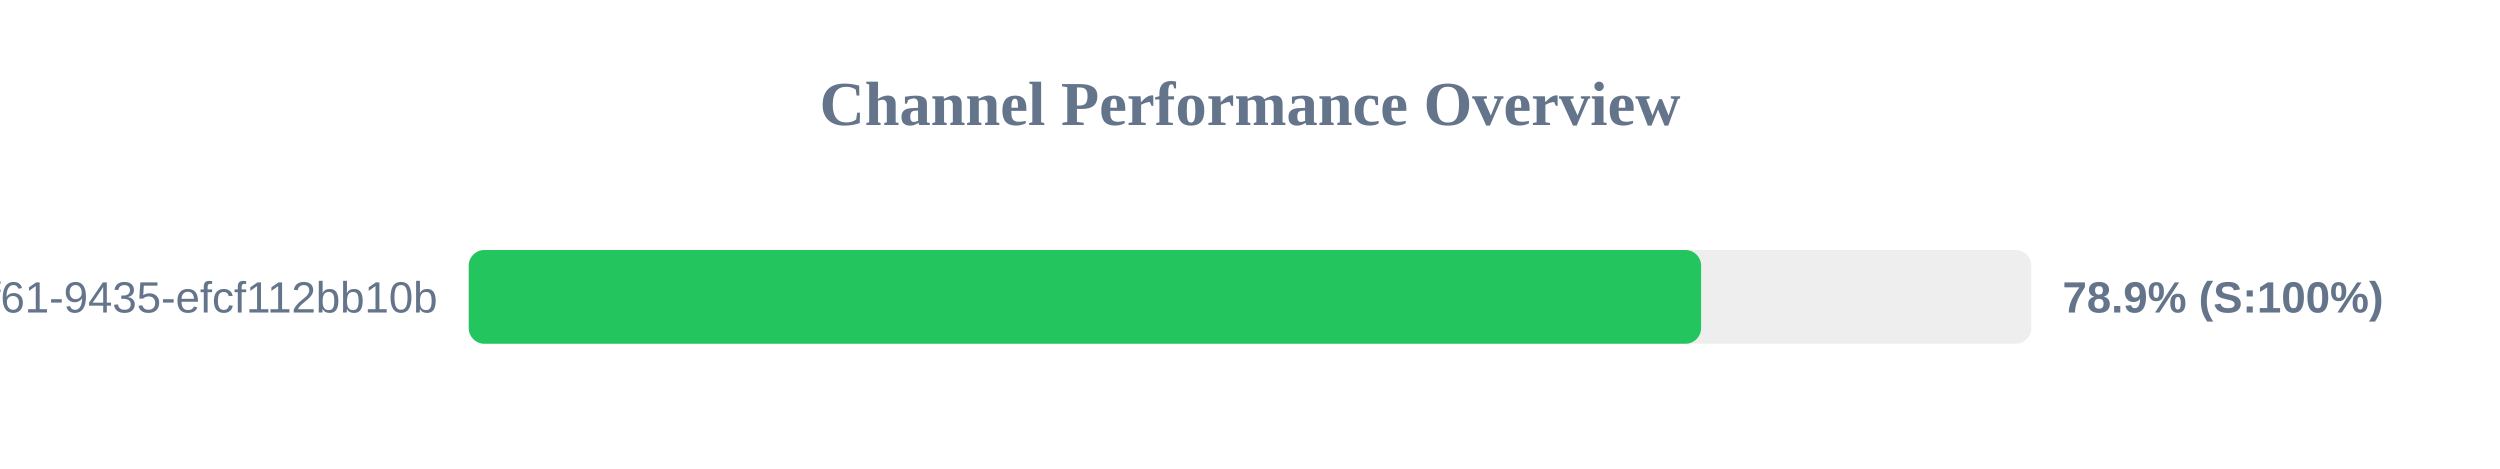
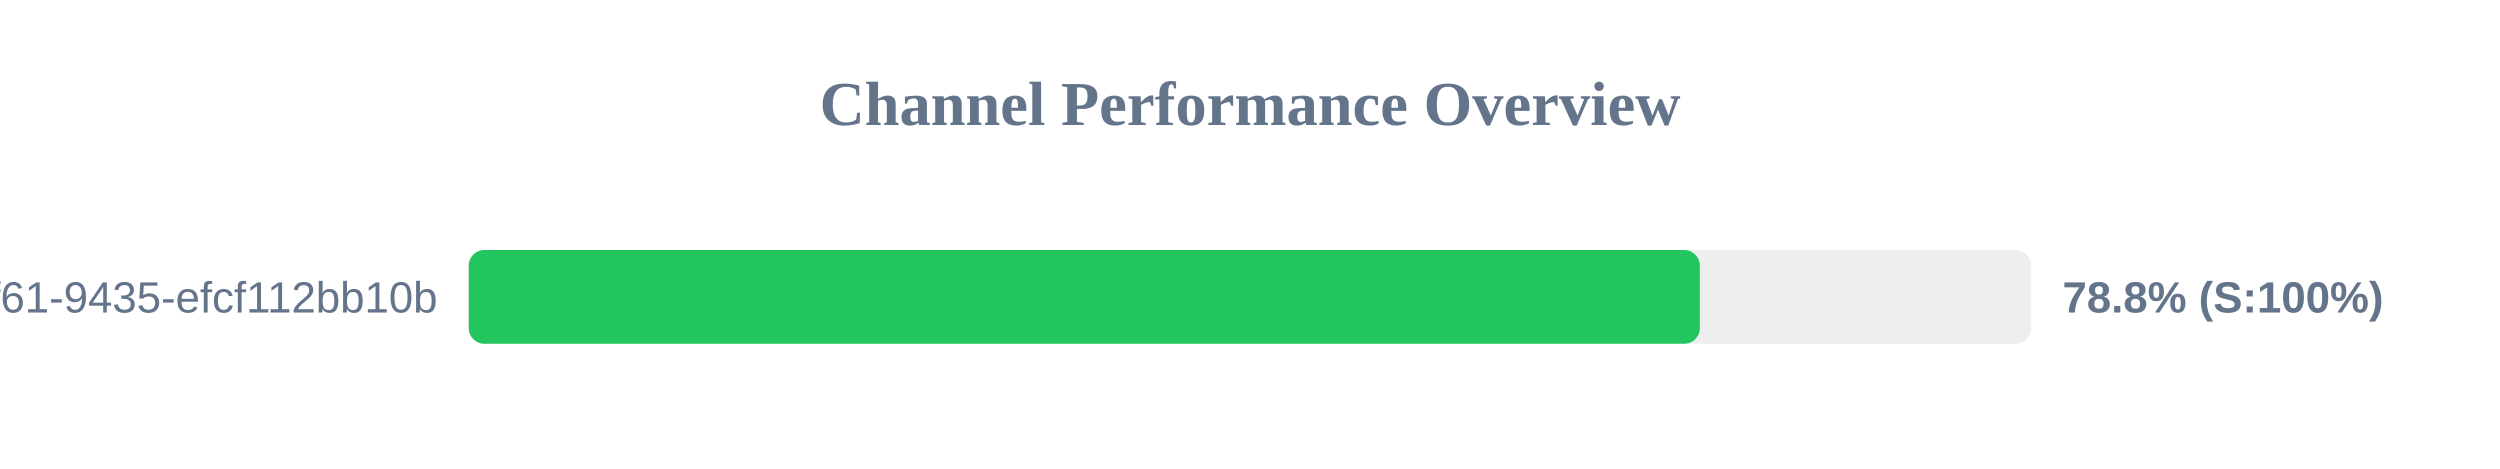
<svg xmlns="http://www.w3.org/2000/svg" width="800" height="150" version="1.1">
  <style>
        .row { font: 14px Arial; fill: #64748b; }
        .score { font: bold 14px Arial; fill: #64748b; }
    </style>
  <text x="400" y="40" text-anchor="middle" font-size="20px" font-weight="bold" fill="#64748b">Channel Performance Overview</text>
  <rect x="150" y="80" width="500" height="30" fill="#eee" rx="5" />
-   <rect x="150" y="80" width="394.35" height="30" fill="#22c55e" rx="5" />
+   <rect x="150" y="80" width="393.95" height="30" fill="#22c55e" rx="5" />
  <text x="140" y="100" text-anchor="end" class="row">?uuid=07c122ad-50b2-4f61-9435-efcf112bb10b</text>
-   <text x="660" y="100" text-anchor="start" class="score">78.9% (S:100%)</text>
+   <text x="660" y="100" text-anchor="start" class="score">78.8% (S:100%)</text>
</svg>
